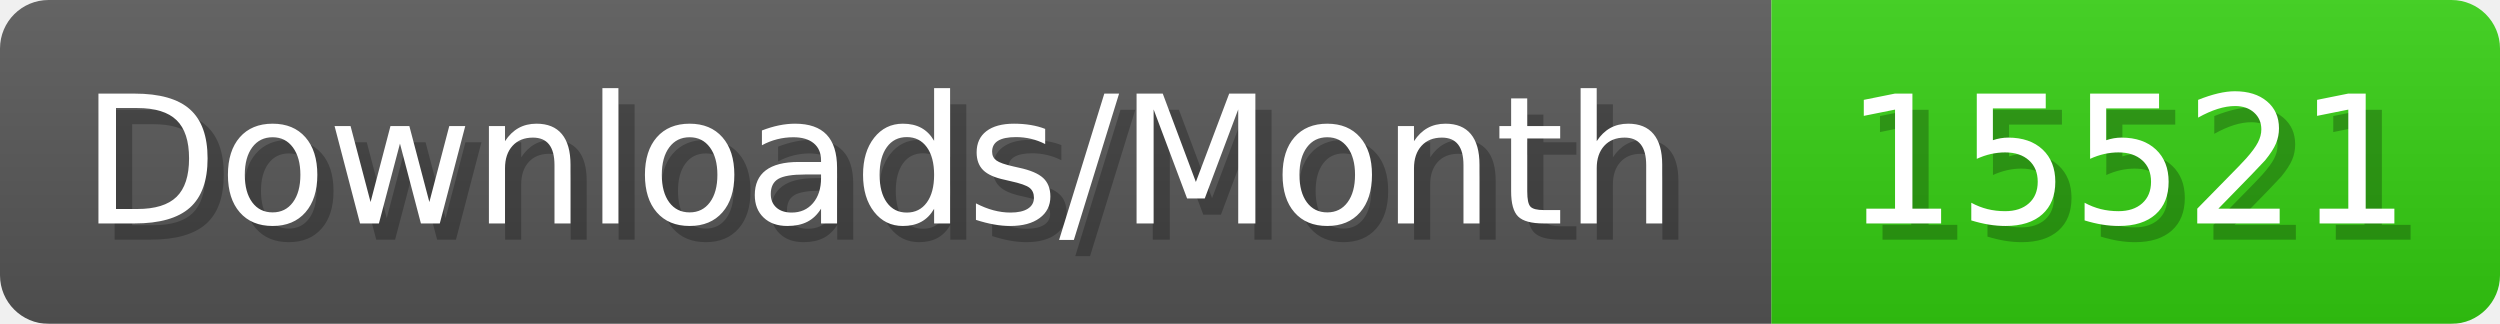
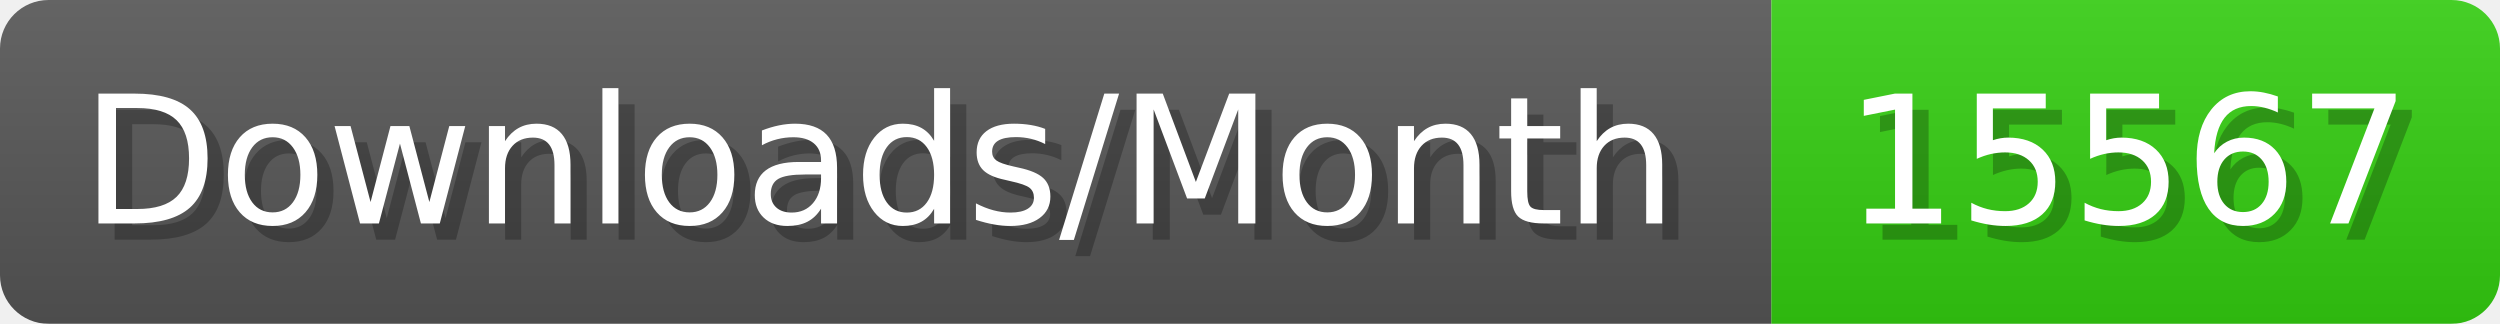
- <svg xmlns="http://www.w3.org/2000/svg" width="154.4" height="20" viewBox="0 0 1544 200" role="img" aria-label="Downloads/Month: 15521">
+ <svg xmlns="http://www.w3.org/2000/svg" width="154.4" height="20" viewBox="0 0 1544 200" role="img" aria-label="Downloads/Month: 15567">
  <linearGradient id="YlXUI" x2="0" y2="100%">
    <stop offset="0" stop-opacity=".1" stop-color="#EEE" />
    <stop offset="1" stop-opacity=".1" />
  </linearGradient>
  <mask id="JHhop">
    <rect width="1544" height="200" rx="30" fill="#FFF" />
  </mask>
  <g mask="url(#JHhop)">
    <rect width="1094" height="200" fill="#555" />
    <rect width="450" height="200" fill="#3C1" x="1094" />
    <rect width="1544" height="200" fill="url(#YlXUI)" />
  </g>
  <g aria-hidden="true" fill="#fff" text-anchor="start" font-family="Verdana,DejaVu Sans,sans-serif" font-size="110">
    <text x="60" y="148" textLength="994" fill="#000" opacity="0.25">Downloads/Month</text>
    <text x="50" y="138" textLength="994">Downloads/Month</text>
-     <text x="1149" y="148" textLength="350" fill="#000" opacity="0.25">15521</text>
-     <text x="1139" y="138" textLength="350">15521</text>
+     <text x="1149" y="148" textLength="350" fill="#000" opacity="0.25">15567</text>
+     <text x="1139" y="138" textLength="350">15567</text>
  </g>
</svg>
